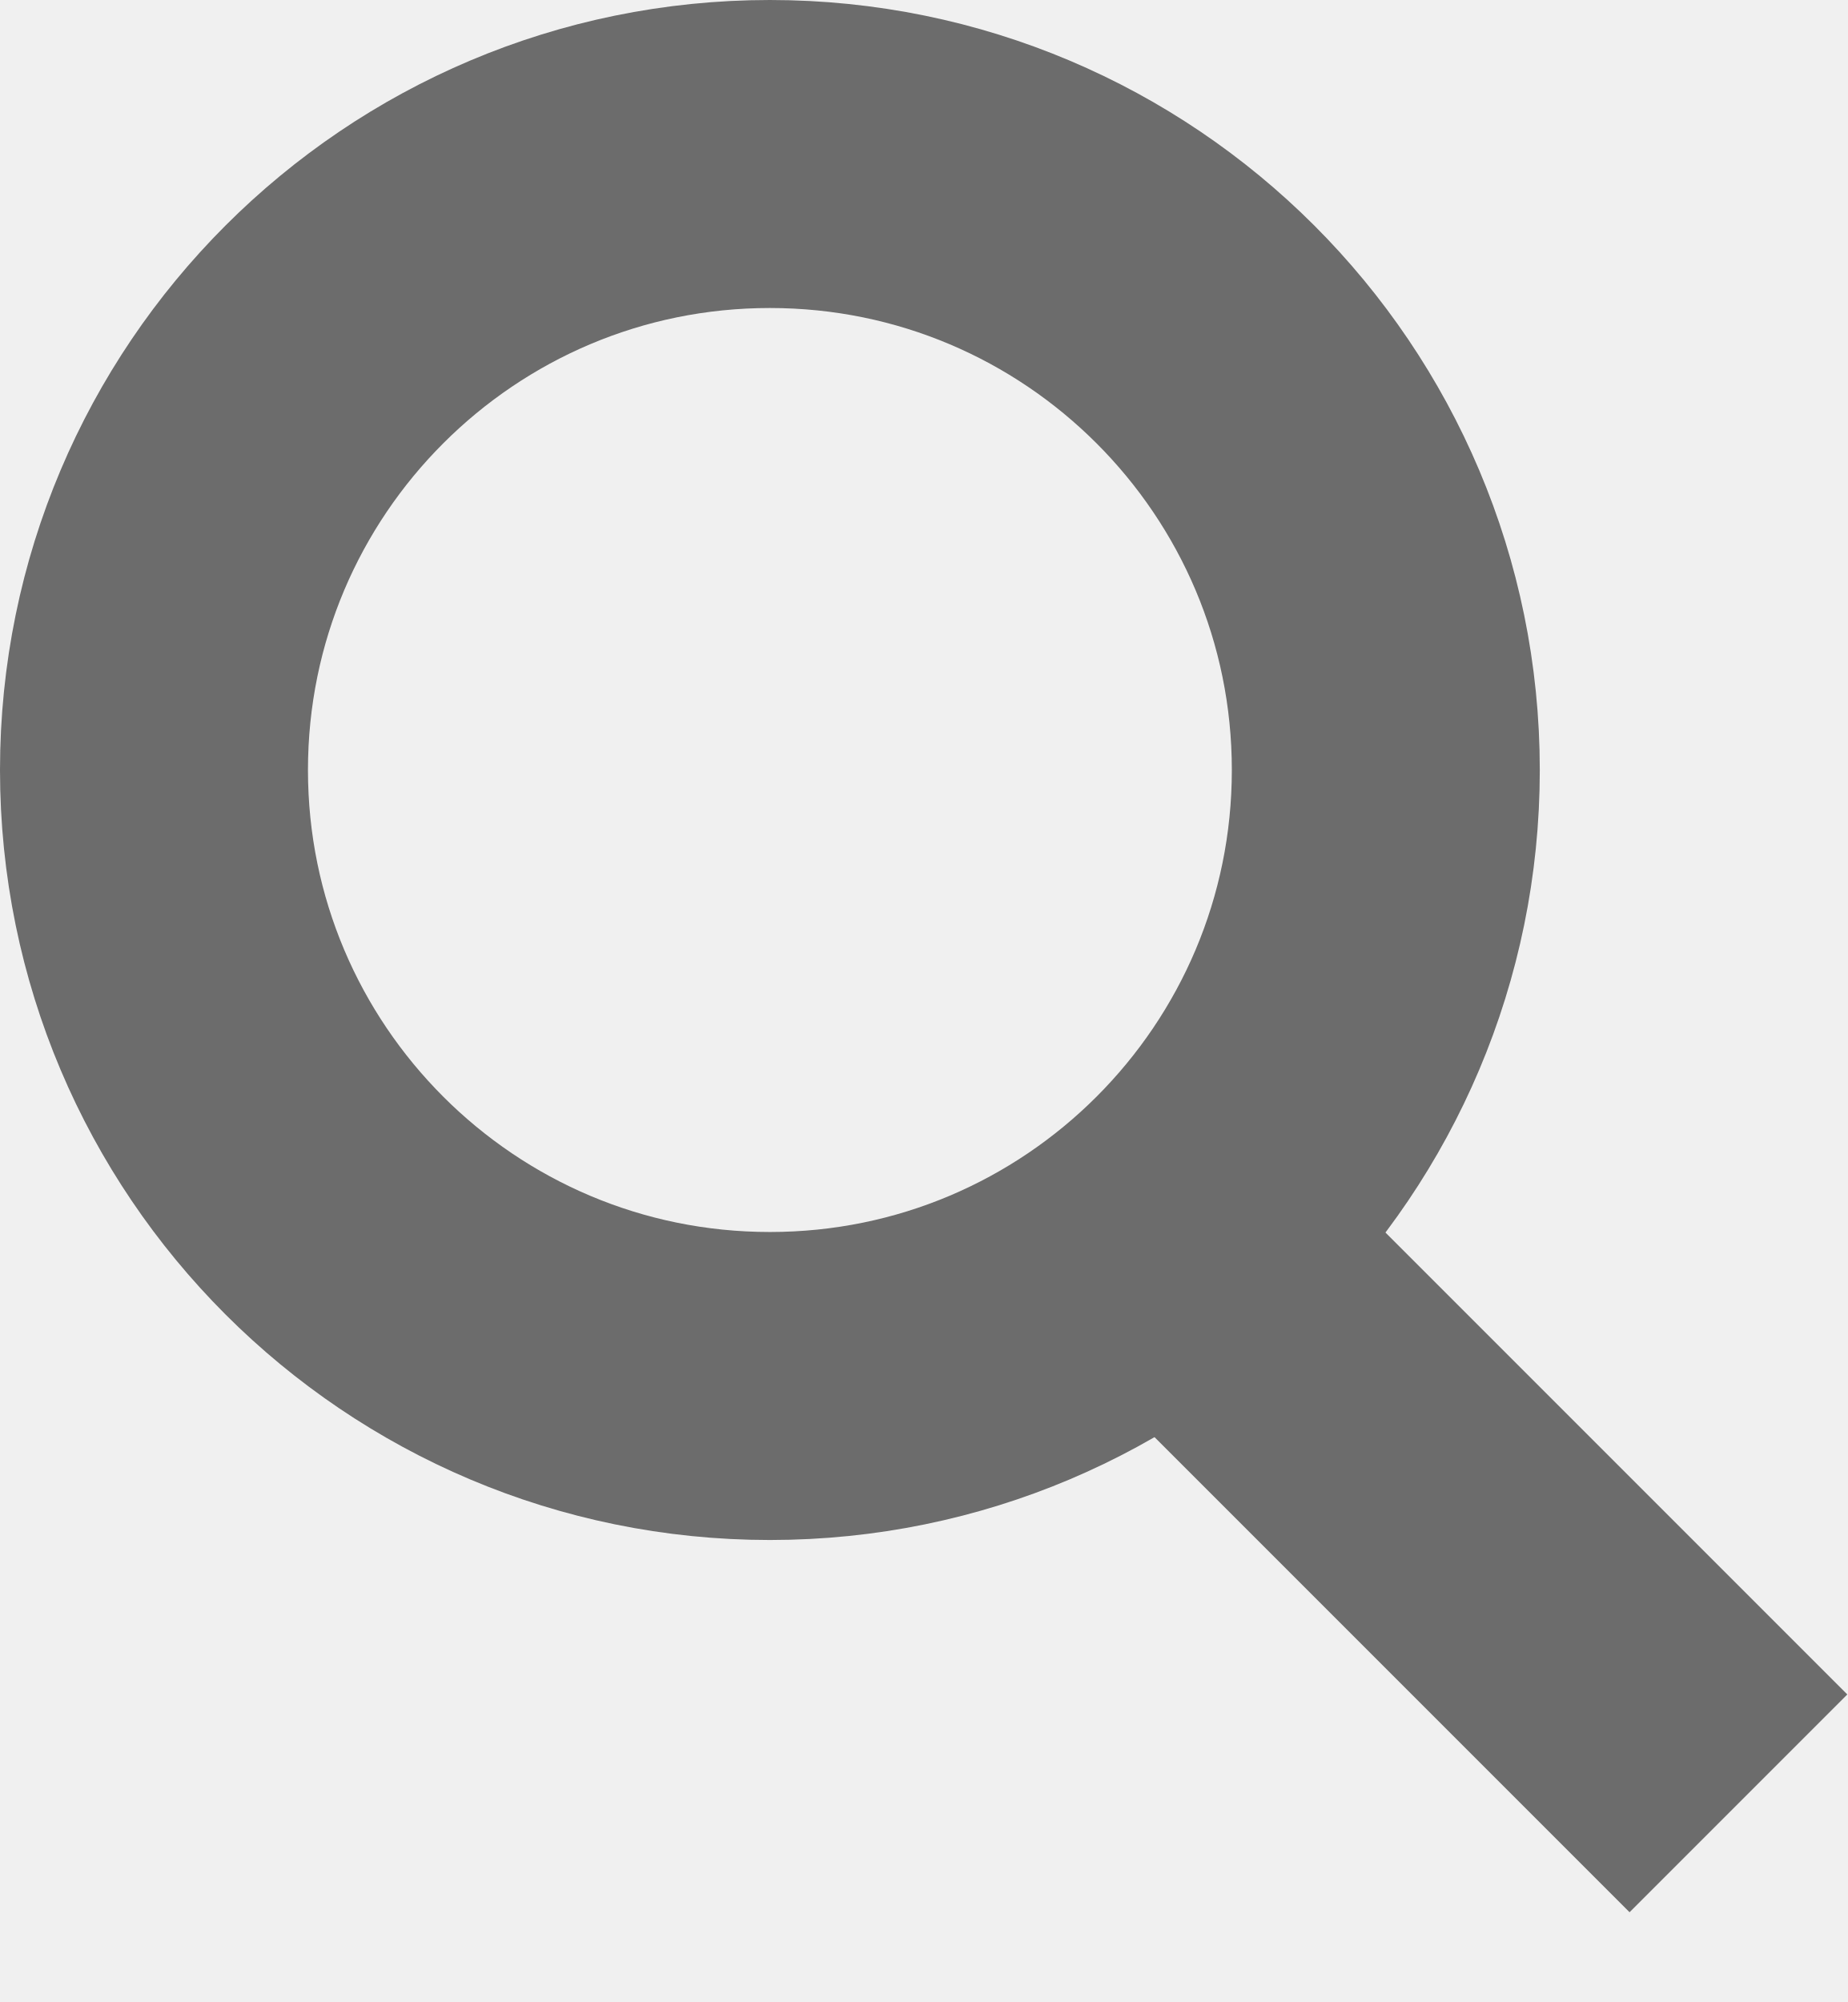
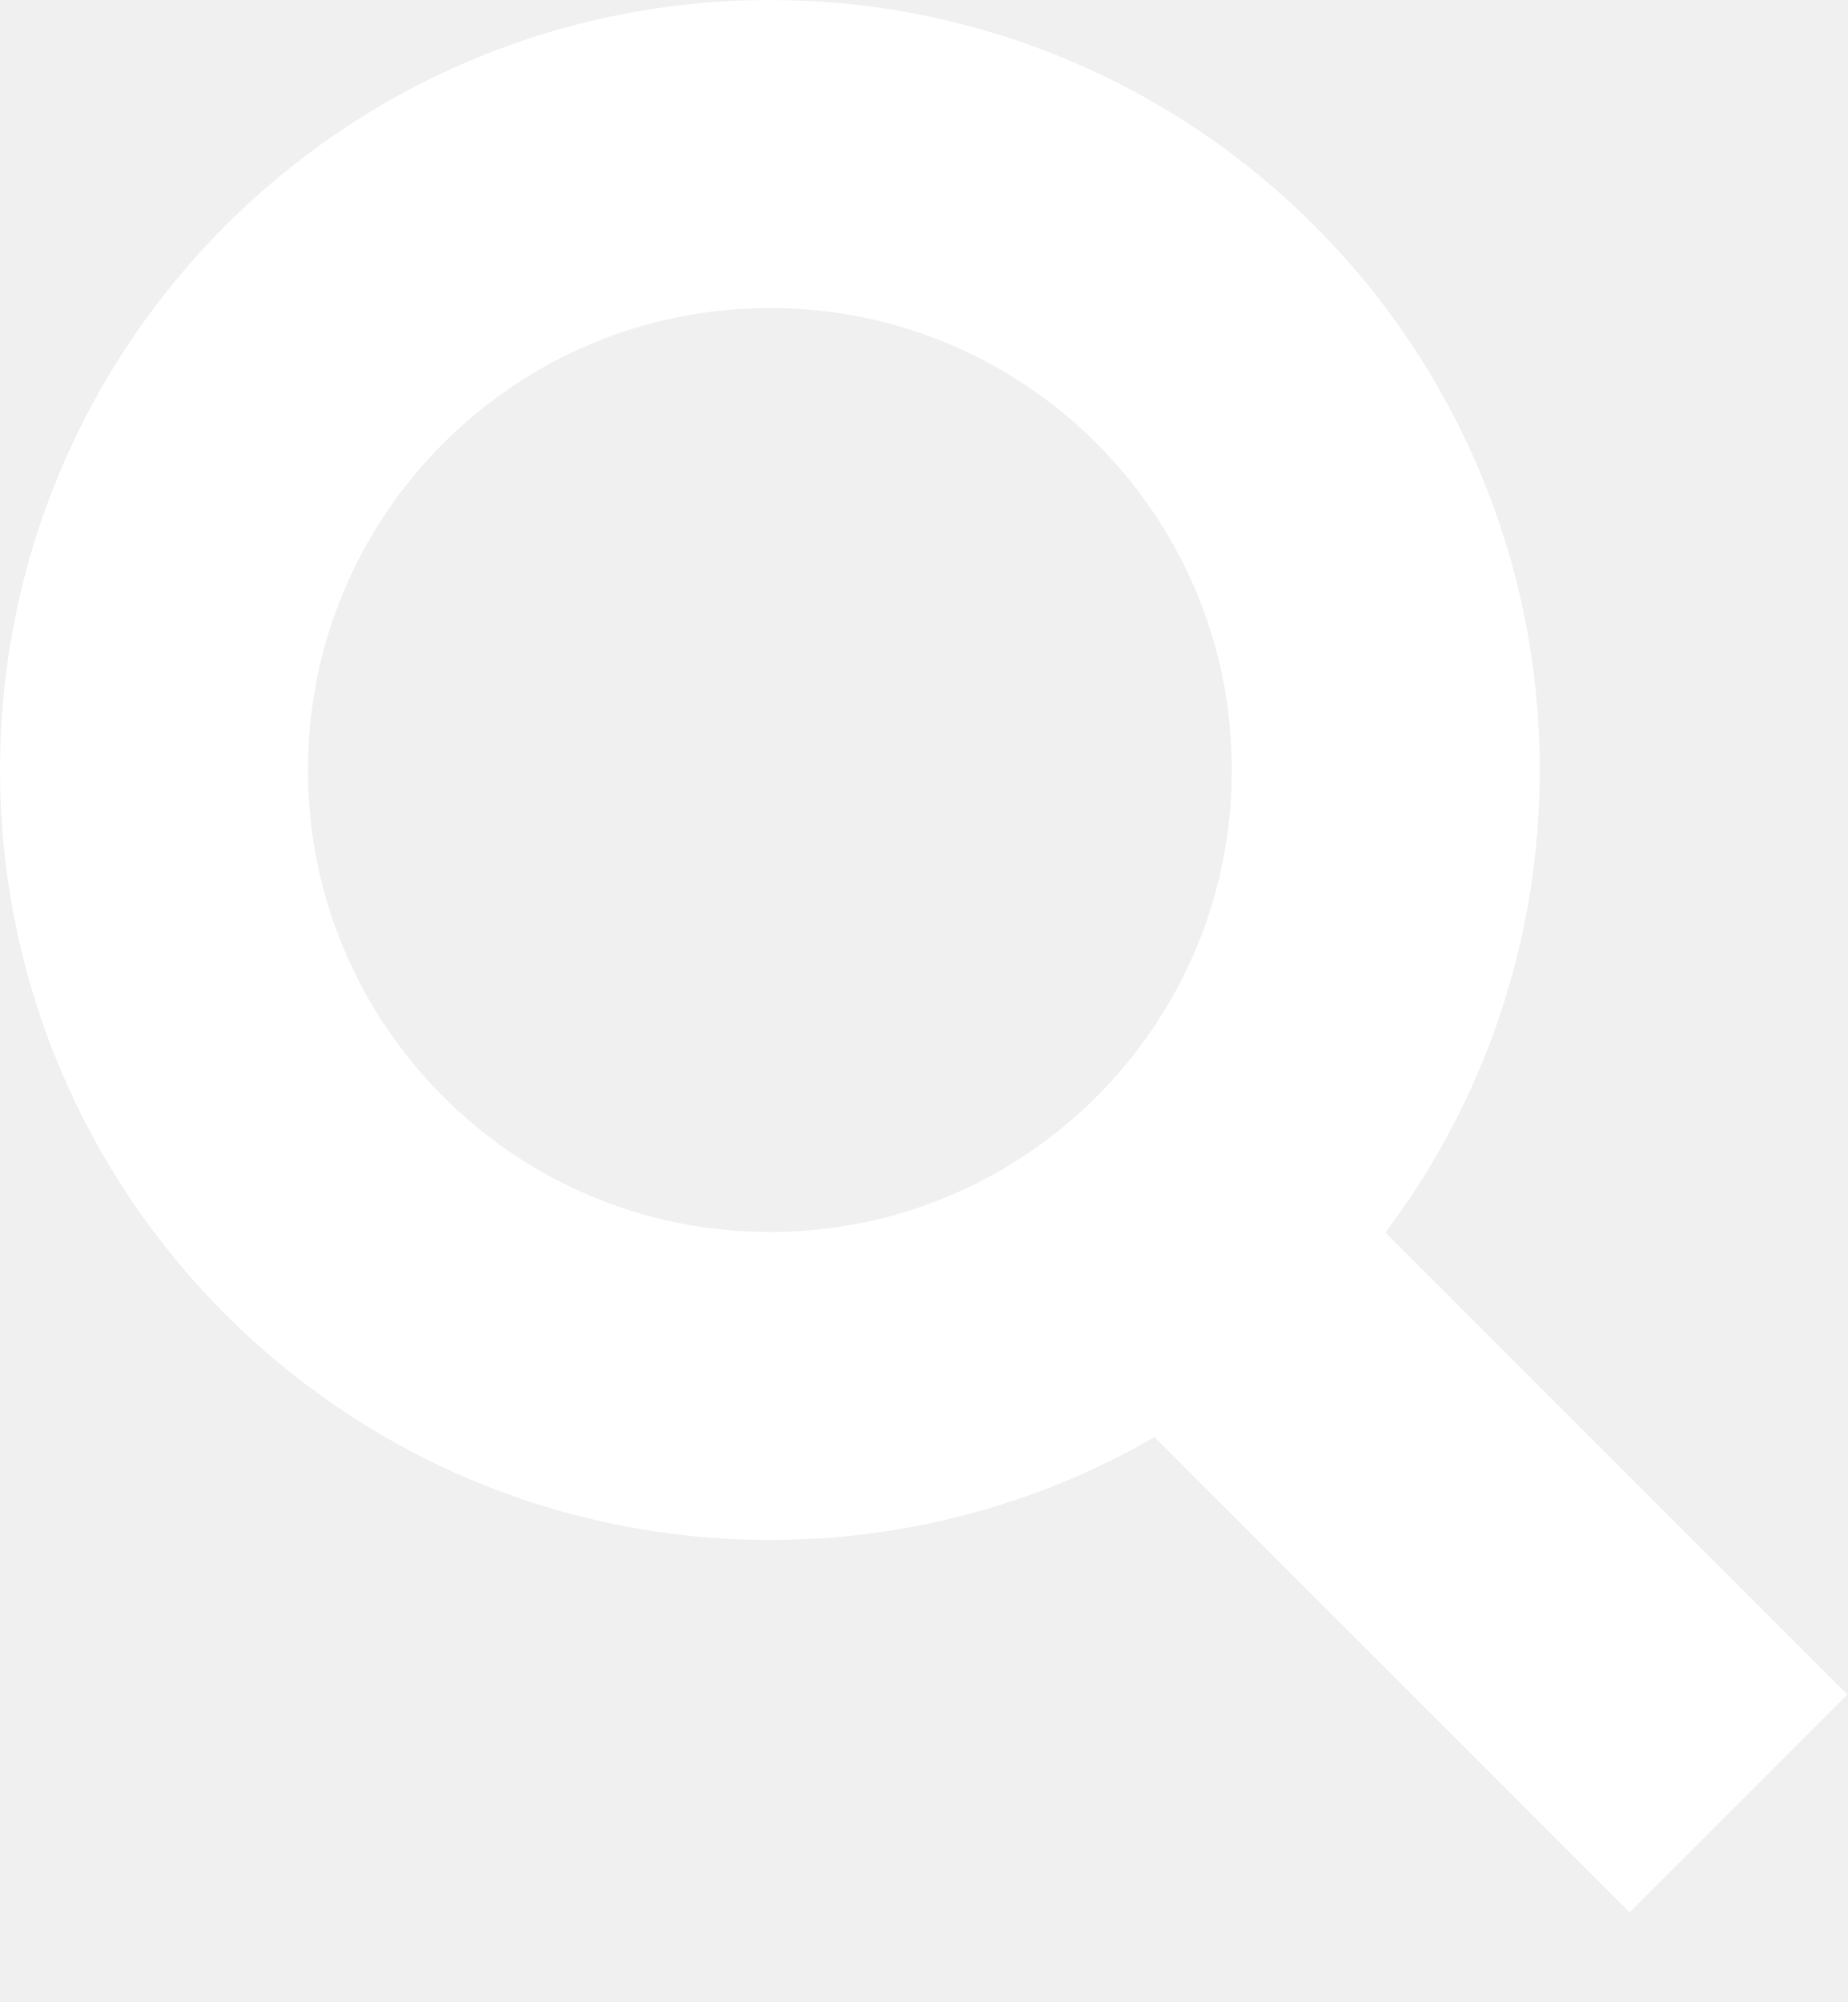
<svg xmlns="http://www.w3.org/2000/svg" width="12" height="13">
-   <g stroke-width="2" stroke="#6c6c6c" fill="none">
+   <g stroke-width="2" stroke="white" fill="none">
    <path d="M11.29 11.71l-4-4" />
    <circle cx="5" cy="5" r="4" />
  </g>
</svg>
